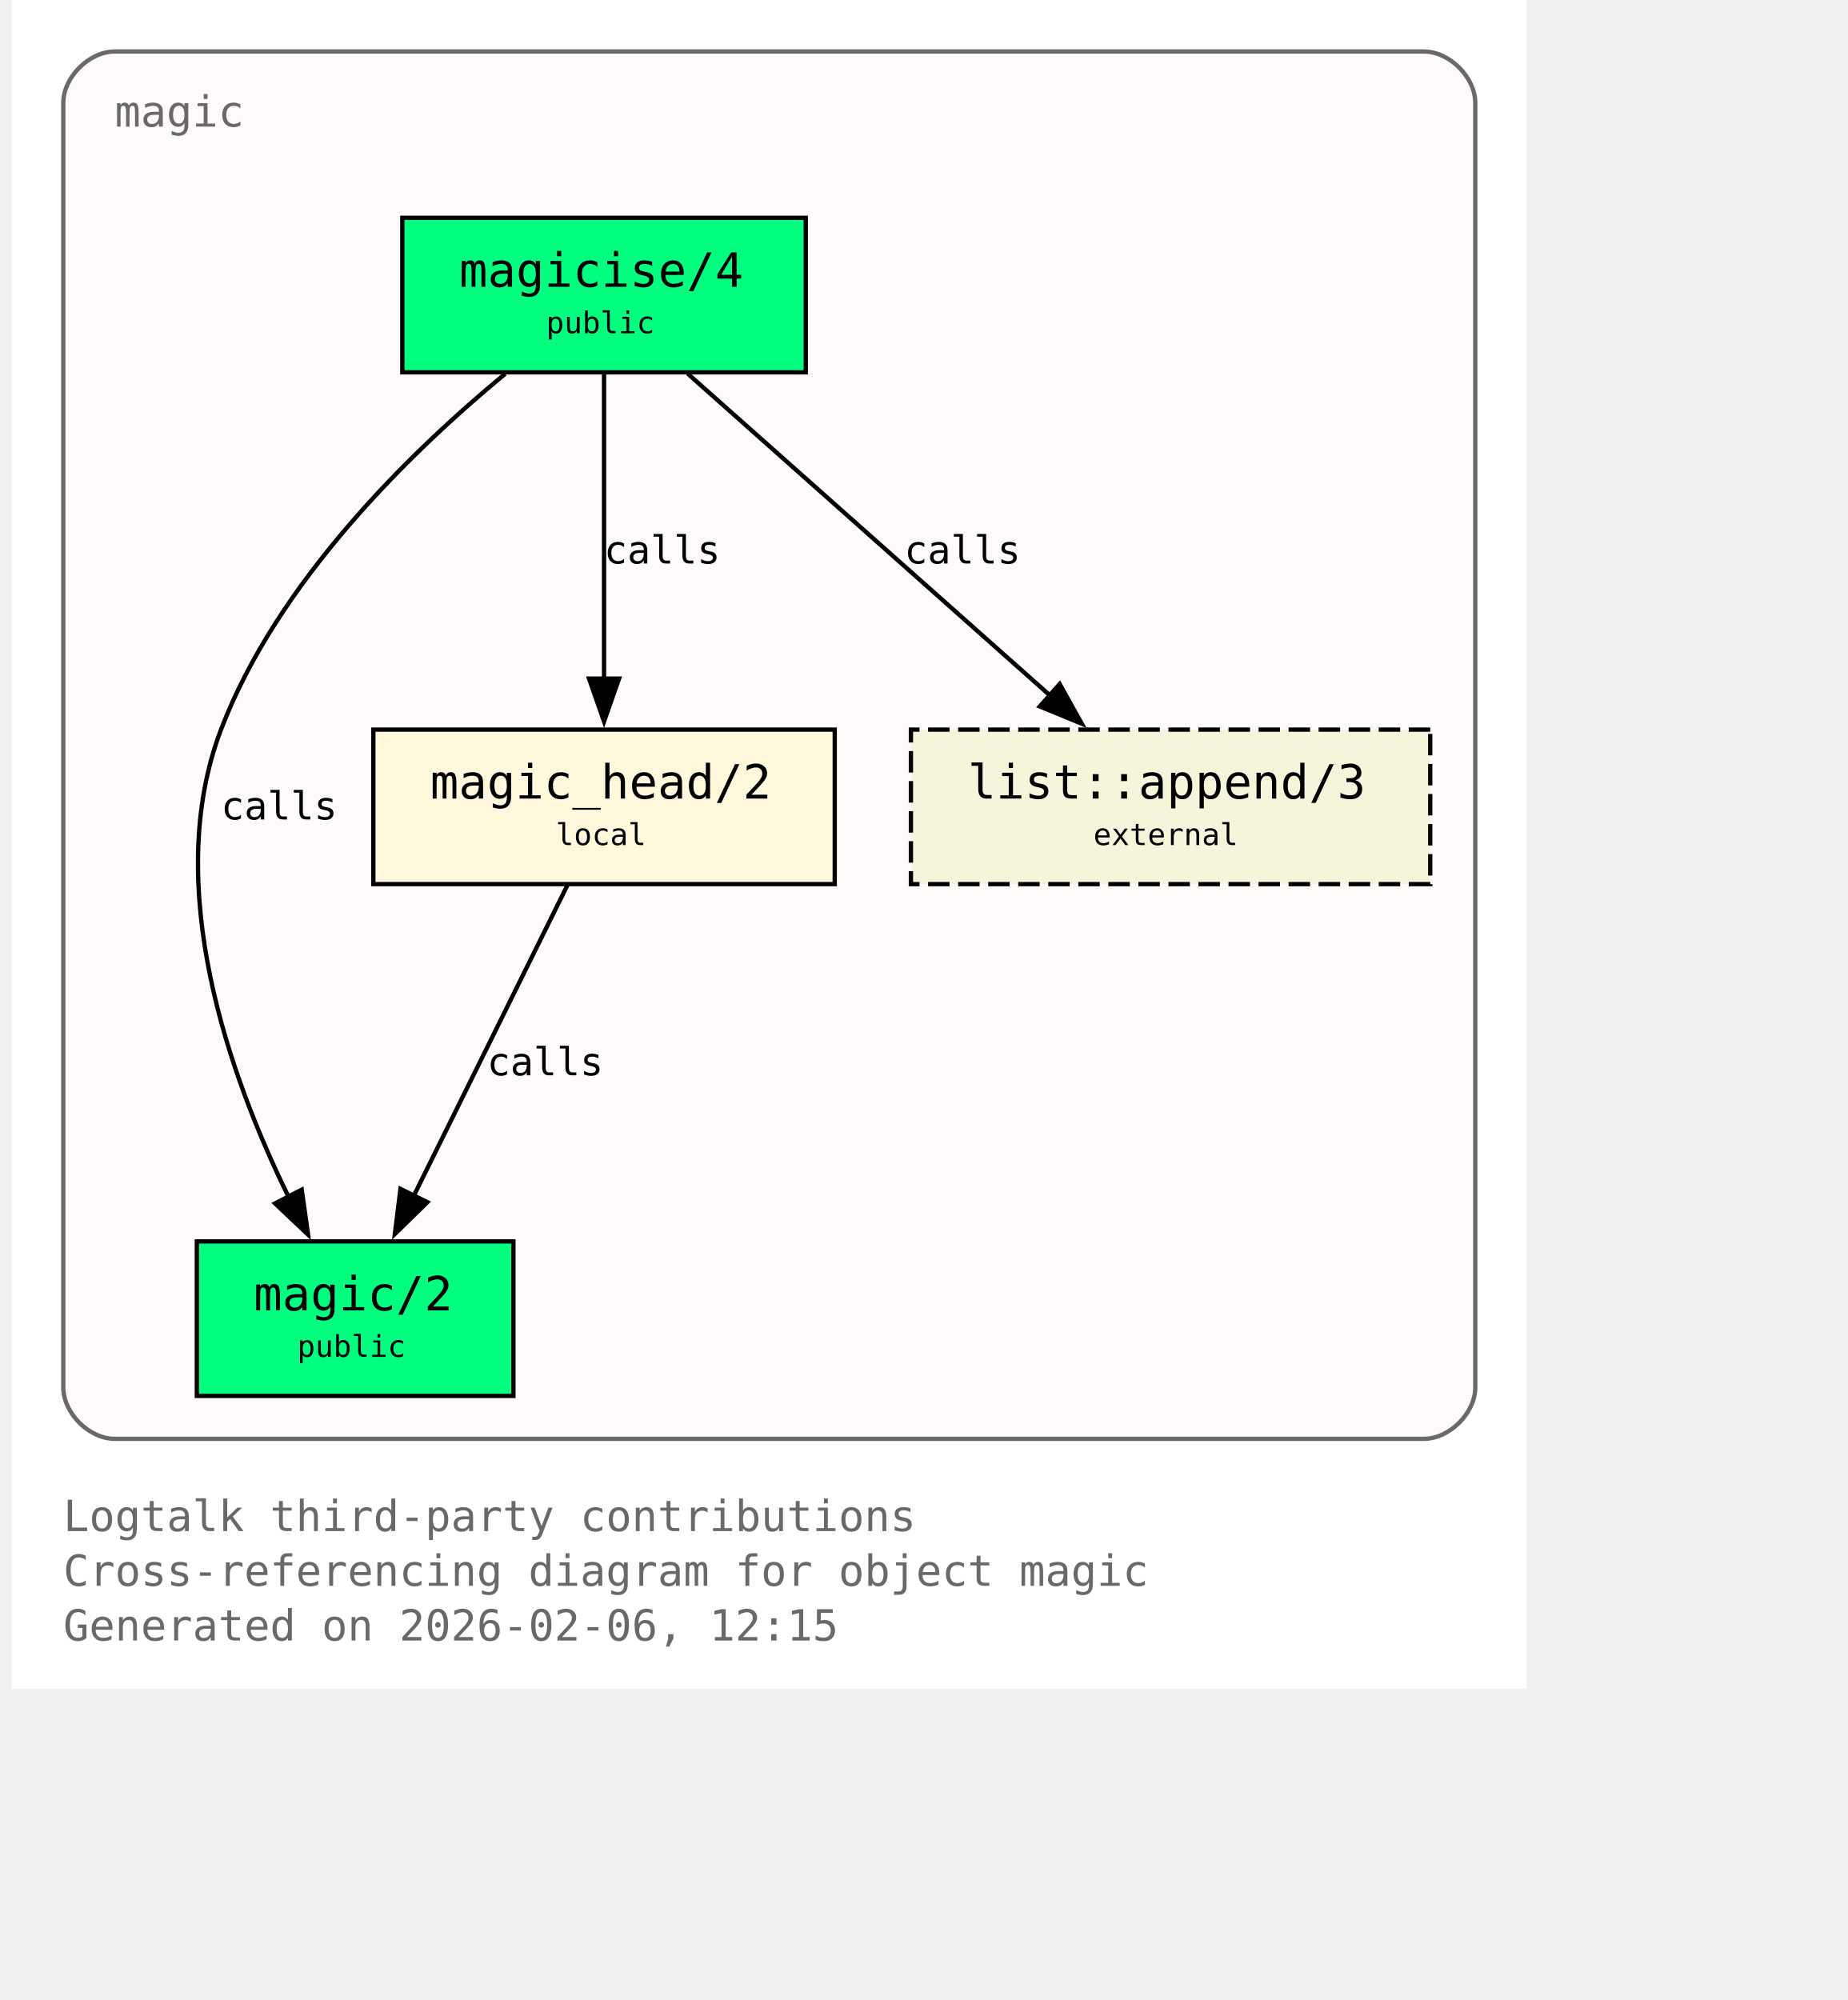
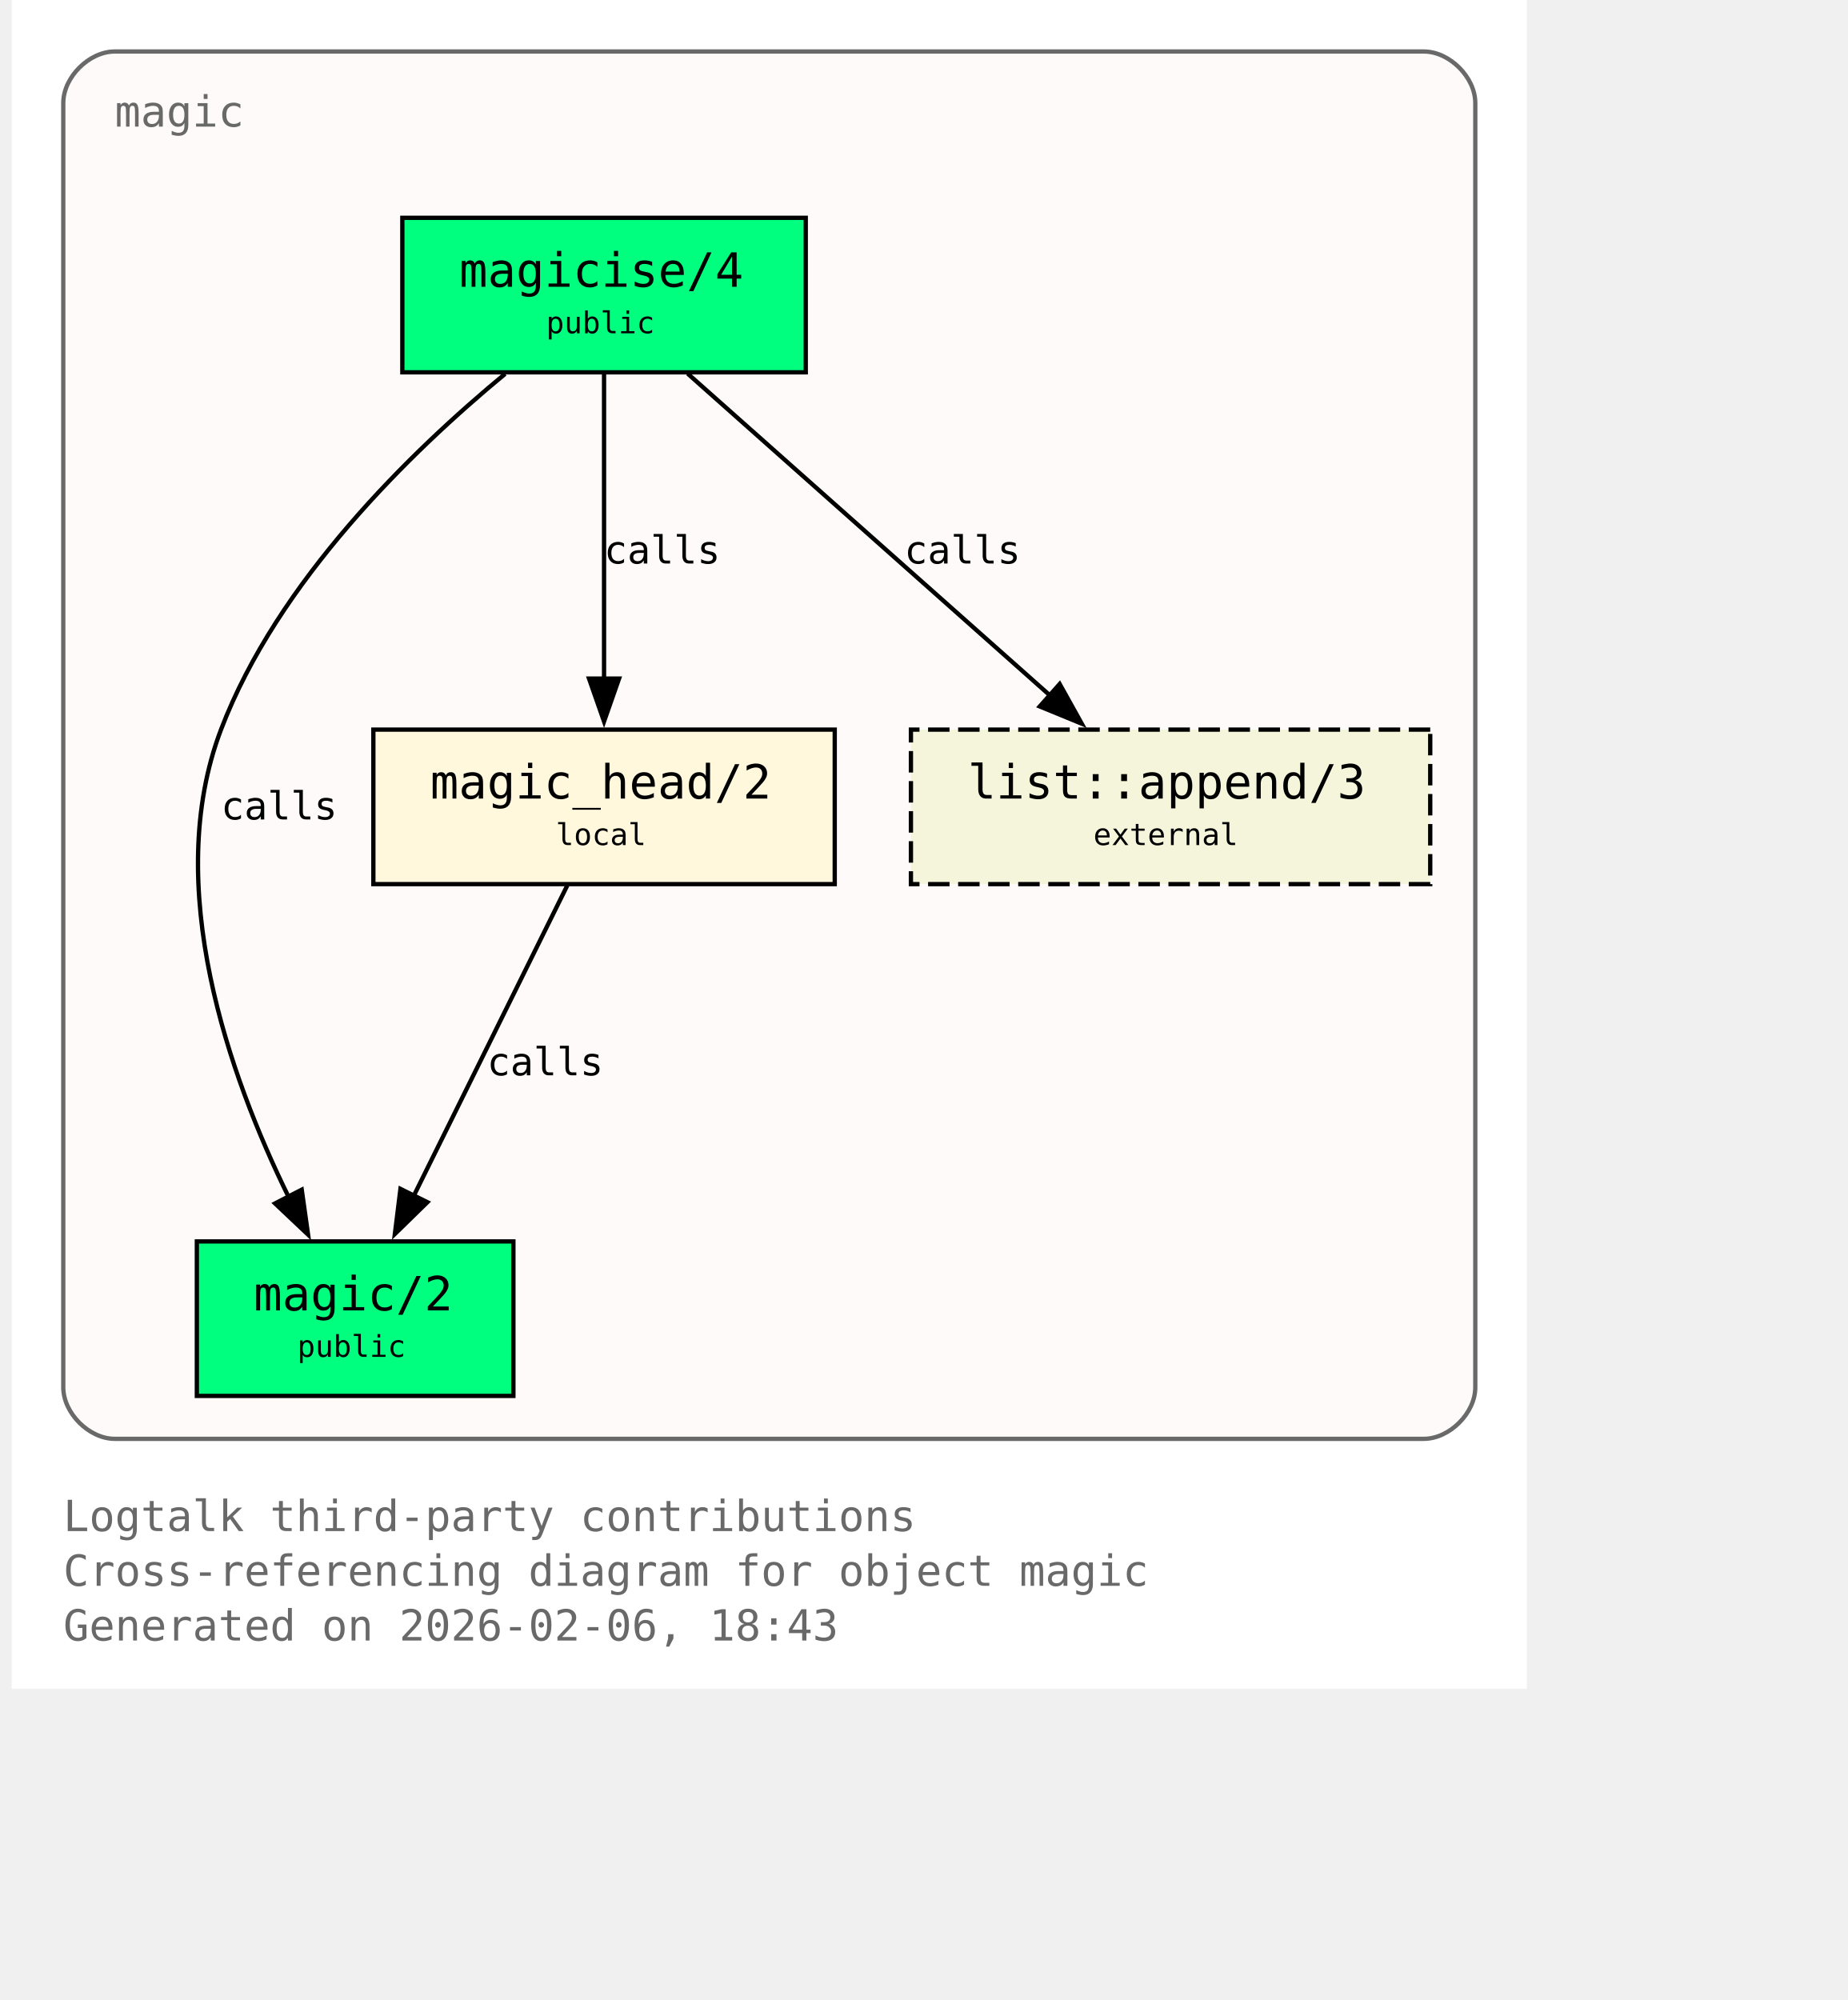
<svg xmlns="http://www.w3.org/2000/svg" xmlns:xlink="http://www.w3.org/1999/xlink" width="497pt" height="538pt" viewBox="72.00 72.00 425.00 466.00">
  <g id="graph0" class="graph" transform="scale(1 1) rotate(0) translate(76 461.5)">
    <polygon fill="white" stroke="none" points="-4,4 -4,-389.5 349,-389.5 349,4 -4,4" />
    <text xml:space="preserve" text-anchor="start" x="8" y="-32.75" font-family="Monospace" font-size="10.00" fill="dimgray">Logtalk third-party contributions</text>
    <text xml:space="preserve" text-anchor="start" x="8" y="-20" font-family="Monospace" font-size="10.00" fill="dimgray">Cross-referencing diagram for object magic</text>
-     <text xml:space="preserve" text-anchor="start" x="8" y="-7.25" font-family="Monospace" font-size="10.00" fill="dimgray">Generated on 2026-02-06, 12:15</text>
+     <text xml:space="preserve" text-anchor="start" x="8" y="-7.25" font-family="Monospace" font-size="10.00" fill="dimgray">Generated on 2026-02-06, 18:43</text>
    <g id="clust1" class="cluster">
      <g id="a_clust1">
        <a xlink:title="magic">
          <path fill="snow" stroke="dimgray" d="M20,-54.25C20,-54.25 325,-54.25 325,-54.25 331,-54.25 337,-60.25 337,-66.25 337,-66.25 337,-365.5 337,-365.5 337,-371.5 331,-377.5 325,-377.5 325,-377.5 20,-377.5 20,-377.5 14,-377.5 8,-371.5 8,-365.5 8,-365.5 8,-66.25 8,-66.25 8,-60.25 14,-54.25 20,-54.25" />
          <g id="a_clust1_0">
-             <a xlink:href="https://github.com/LogtalkDotOrg/logtalk3/tree/99bf9b681daa58c94785b175224f414e1c8b0f04/contributions/verdi_neruda/magic.lgt#L35" xlink:title="https://github.com/LogtalkDotOrg/logtalk3/tree/99bf9b681daa58c94785b175224f414e1c8b0f04/contributions/verdi_neruda/magic.lgt#L35">
+             <a xlink:href="https://github.com/LogtalkDotOrg/logtalk3/tree/412e1048456e50f2dacda34e5011a80e42da655e/contributions/verdi_neruda/magic.lgt#L35" xlink:title="https://github.com/LogtalkDotOrg/logtalk3/tree/412e1048456e50f2dacda34e5011a80e42da655e/contributions/verdi_neruda/magic.lgt#L35">
              <text xml:space="preserve" text-anchor="start" x="20" y="-360" font-family="Monospace" font-size="10.00" fill="dimgray">magic</text>
            </a>
          </g>
        </a>
      </g>
    </g>
    <g id="node1" class="node">
      <polygon fill="springgreen" stroke="black" points="181,-338.75 87,-338.75 87,-302.75 181,-302.75 181,-338.75" />
      <text xml:space="preserve" text-anchor="start" x="95" y="-323.45" font-family="Monospace" font-size="9.00"> </text>
      <g id="a_node1_1">
-         <a xlink:href="https://github.com/LogtalkDotOrg/logtalk3/tree/99bf9b681daa58c94785b175224f414e1c8b0f04/contributions/verdi_neruda/magic.lgt#L44" xlink:title="https://github.com/LogtalkDotOrg/logtalk3/tree/99bf9b681daa58c94785b175224f414e1c8b0f04/contributions/verdi_neruda/magic.lgt#L44">
+         <a xlink:href="https://github.com/LogtalkDotOrg/logtalk3/tree/412e1048456e50f2dacda34e5011a80e42da655e/contributions/verdi_neruda/magic.lgt#L44" xlink:title="https://github.com/LogtalkDotOrg/logtalk3/tree/412e1048456e50f2dacda34e5011a80e42da655e/contributions/verdi_neruda/magic.lgt#L44">
          <text xml:space="preserve" text-anchor="start" x="100.25" y="-322.68" font-family="Monospace" font-size="11.00">magicise/4</text>
        </a>
      </g>
      <text xml:space="preserve" text-anchor="start" x="167.75" y="-323.45" font-family="Monospace" font-size="9.00"> </text>
      <text xml:space="preserve" text-anchor="start" x="95" y="-311.07" font-family="Monospace" font-size="9.00"> </text>
      <text xml:space="preserve" text-anchor="start" x="120.5" y="-311.85" font-family="Monospace" font-size="7.00">public</text>
      <text xml:space="preserve" text-anchor="start" x="167.75" y="-311.07" font-family="Monospace" font-size="9.00"> </text>
    </g>
    <g id="node2" class="node">
      <polygon fill="springgreen" stroke="black" points="112.88,-100.25 39.12,-100.25 39.12,-64.25 112.88,-64.25 112.88,-100.25" />
      <text xml:space="preserve" text-anchor="start" x="47.12" y="-84.95" font-family="Monospace" font-size="9.00"> </text>
      <g id="a_node2_2">
-         <a xlink:href="https://github.com/LogtalkDotOrg/logtalk3/tree/99bf9b681daa58c94785b175224f414e1c8b0f04/contributions/verdi_neruda/magic.lgt#L51" xlink:title="https://github.com/LogtalkDotOrg/logtalk3/tree/99bf9b681daa58c94785b175224f414e1c8b0f04/contributions/verdi_neruda/magic.lgt#L51">
+         <a xlink:href="https://github.com/LogtalkDotOrg/logtalk3/tree/412e1048456e50f2dacda34e5011a80e42da655e/contributions/verdi_neruda/magic.lgt#L51" xlink:title="https://github.com/LogtalkDotOrg/logtalk3/tree/412e1048456e50f2dacda34e5011a80e42da655e/contributions/verdi_neruda/magic.lgt#L51">
          <text xml:space="preserve" text-anchor="start" x="52.38" y="-84.17" font-family="Monospace" font-size="11.00">magic/2</text>
        </a>
      </g>
      <text xml:space="preserve" text-anchor="start" x="99.62" y="-84.95" font-family="Monospace" font-size="9.00"> </text>
      <text xml:space="preserve" text-anchor="start" x="47.12" y="-72.58" font-family="Monospace" font-size="9.00"> </text>
      <text xml:space="preserve" text-anchor="start" x="62.5" y="-73.35" font-family="Monospace" font-size="7.00">public</text>
      <text xml:space="preserve" text-anchor="start" x="99.62" y="-72.58" font-family="Monospace" font-size="9.00"> </text>
    </g>
    <g id="edge1" class="edge">
      <g id="a_edge1">
-         <a xlink:href="https://github.com/LogtalkDotOrg/logtalk3/tree/99bf9b681daa58c94785b175224f414e1c8b0f04/contributions/verdi_neruda/magic.lgt#L58" xlink:title="calls">
+         <a xlink:href="https://github.com/LogtalkDotOrg/logtalk3/tree/412e1048456e50f2dacda34e5011a80e42da655e/contributions/verdi_neruda/magic.lgt#L58" xlink:title="calls">
          <path fill="none" stroke="black" d="M110.95,-302.39C89.17,-284.41 57.93,-254.13 44.75,-219.5 30.88,-183.06 46.73,-138.69 60.46,-110.7" />
          <polygon fill="black" stroke="black" points="63.56,-112.31 65.04,-101.82 57.34,-109.1 63.56,-112.31" />
        </a>
      </g>
      <g id="a_edge1-label">
-         <a xlink:href="https://github.com/LogtalkDotOrg/logtalk3/tree/99bf9b681daa58c94785b175224f414e1c8b0f04/contributions/verdi_neruda/magic.lgt#L58" xlink:title="https://github.com/LogtalkDotOrg/logtalk3/tree/99bf9b681daa58c94785b175224f414e1c8b0f04/contributions/verdi_neruda/magic.lgt#L58">
+         <a xlink:href="https://github.com/LogtalkDotOrg/logtalk3/tree/412e1048456e50f2dacda34e5011a80e42da655e/contributions/verdi_neruda/magic.lgt#L58" xlink:title="https://github.com/LogtalkDotOrg/logtalk3/tree/412e1048456e50f2dacda34e5011a80e42da655e/contributions/verdi_neruda/magic.lgt#L58">
          <text xml:space="preserve" text-anchor="start" x="44.75" y="-198.57" font-family="Monospace" font-size="9.00">calls</text>
        </a>
      </g>
    </g>
    <g id="node3" class="node">
      <polygon fill="cornsilk" stroke="black" points="187.75,-219.5 80.25,-219.5 80.25,-183.5 187.75,-183.5 187.75,-219.5" />
      <text xml:space="preserve" text-anchor="start" x="88.25" y="-204.2" font-family="Monospace" font-size="9.00"> </text>
      <g id="a_node3_3">
-         <a xlink:href="https://github.com/LogtalkDotOrg/logtalk3/tree/99bf9b681daa58c94785b175224f414e1c8b0f04/contributions/verdi_neruda/magic.lgt#L66" xlink:title="https://github.com/LogtalkDotOrg/logtalk3/tree/99bf9b681daa58c94785b175224f414e1c8b0f04/contributions/verdi_neruda/magic.lgt#L66">
+         <a xlink:href="https://github.com/LogtalkDotOrg/logtalk3/tree/412e1048456e50f2dacda34e5011a80e42da655e/contributions/verdi_neruda/magic.lgt#L66" xlink:title="https://github.com/LogtalkDotOrg/logtalk3/tree/412e1048456e50f2dacda34e5011a80e42da655e/contributions/verdi_neruda/magic.lgt#L66">
          <text xml:space="preserve" text-anchor="start" x="93.5" y="-203.43" font-family="Monospace" font-size="11.00">magic_head/2</text>
        </a>
      </g>
      <text xml:space="preserve" text-anchor="start" x="174.5" y="-204.2" font-family="Monospace" font-size="9.00"> </text>
      <text xml:space="preserve" text-anchor="start" x="88.25" y="-191.82" font-family="Monospace" font-size="9.00"> </text>
      <text xml:space="preserve" text-anchor="start" x="122.75" y="-192.6" font-family="Monospace" font-size="7.00">local</text>
      <text xml:space="preserve" text-anchor="start" x="174.5" y="-191.82" font-family="Monospace" font-size="9.00"> </text>
    </g>
    <g id="edge2" class="edge">
      <g id="a_edge2">
-         <a xlink:href="https://github.com/LogtalkDotOrg/logtalk3/tree/99bf9b681daa58c94785b175224f414e1c8b0f04/contributions/verdi_neruda/magic.lgt#L60" xlink:title="calls">
+         <a xlink:href="https://github.com/LogtalkDotOrg/logtalk3/tree/412e1048456e50f2dacda34e5011a80e42da655e/contributions/verdi_neruda/magic.lgt#L60" xlink:title="calls">
          <path fill="none" stroke="black" d="M134,-302.45C134,-283.75 134,-253.62 134,-231.33" />
          <polygon fill="black" stroke="black" points="137.5,-231.39 134,-221.39 130.5,-231.39 137.5,-231.39" />
        </a>
      </g>
      <g id="a_edge2-label">
-         <a xlink:href="https://github.com/LogtalkDotOrg/logtalk3/tree/99bf9b681daa58c94785b175224f414e1c8b0f04/contributions/verdi_neruda/magic.lgt#L60" xlink:title="https://github.com/LogtalkDotOrg/logtalk3/tree/99bf9b681daa58c94785b175224f414e1c8b0f04/contributions/verdi_neruda/magic.lgt#L60">
+         <a xlink:href="https://github.com/LogtalkDotOrg/logtalk3/tree/412e1048456e50f2dacda34e5011a80e42da655e/contributions/verdi_neruda/magic.lgt#L60" xlink:title="https://github.com/LogtalkDotOrg/logtalk3/tree/412e1048456e50f2dacda34e5011a80e42da655e/contributions/verdi_neruda/magic.lgt#L60">
          <text xml:space="preserve" text-anchor="start" x="134" y="-258.2" font-family="Monospace" font-size="9.00">calls</text>
        </a>
      </g>
    </g>
    <g id="node4" class="node">
      <polygon fill="beige" stroke="black" stroke-dasharray="5,2" points="326.5,-219.5 205.5,-219.5 205.5,-183.5 326.5,-183.5 326.5,-219.5" />
      <text xml:space="preserve" text-anchor="start" x="213.5" y="-204.2" font-family="Monospace" font-size="9.00"> </text>
      <g id="a_node4_4">
        <a xlink:href="https://logtalk.org/library/listp_0.html#append-3" xlink:title="https://logtalk.org/library/listp_0.html#append-3">
          <text xml:space="preserve" text-anchor="start" x="218.75" y="-203.43" font-family="Monospace" font-size="11.00">list::append/3</text>
        </a>
      </g>
      <text xml:space="preserve" text-anchor="start" x="313.25" y="-204.2" font-family="Monospace" font-size="9.00"> </text>
      <text xml:space="preserve" text-anchor="start" x="213.5" y="-191.82" font-family="Monospace" font-size="9.00"> </text>
      <text xml:space="preserve" text-anchor="start" x="248" y="-192.6" font-family="Monospace" font-size="7.00">external</text>
      <text xml:space="preserve" text-anchor="start" x="313.25" y="-191.82" font-family="Monospace" font-size="9.00"> </text>
    </g>
    <g id="edge4" class="edge">
      <g id="a_edge4">
-         <a xlink:href="https://github.com/LogtalkDotOrg/logtalk3/tree/99bf9b681daa58c94785b175224f414e1c8b0f04/contributions/verdi_neruda/magic.lgt#L60" xlink:title="calls">
+         <a xlink:href="https://github.com/LogtalkDotOrg/logtalk3/tree/412e1048456e50f2dacda34e5011a80e42da655e/contributions/verdi_neruda/magic.lgt#L60" xlink:title="calls">
          <path fill="none" stroke="black" d="M153.48,-302.45C175.8,-282.62 212.58,-249.95 237.98,-227.39" />
          <polygon fill="black" stroke="black" points="240.16,-230.13 245.31,-220.88 235.51,-224.9 240.16,-230.13" />
        </a>
      </g>
      <g id="a_edge4-label">
-         <a xlink:href="https://github.com/LogtalkDotOrg/logtalk3/tree/99bf9b681daa58c94785b175224f414e1c8b0f04/contributions/verdi_neruda/magic.lgt#L60" xlink:title="https://github.com/LogtalkDotOrg/logtalk3/tree/99bf9b681daa58c94785b175224f414e1c8b0f04/contributions/verdi_neruda/magic.lgt#L60">
+         <a xlink:href="https://github.com/LogtalkDotOrg/logtalk3/tree/412e1048456e50f2dacda34e5011a80e42da655e/contributions/verdi_neruda/magic.lgt#L60" xlink:title="https://github.com/LogtalkDotOrg/logtalk3/tree/412e1048456e50f2dacda34e5011a80e42da655e/contributions/verdi_neruda/magic.lgt#L60">
          <text xml:space="preserve" text-anchor="start" x="203.96" y="-258.2" font-family="Monospace" font-size="9.00">calls</text>
        </a>
      </g>
    </g>
    <g id="edge3" class="edge">
      <g id="a_edge3">
-         <a xlink:href="https://github.com/LogtalkDotOrg/logtalk3/tree/99bf9b681daa58c94785b175224f414e1c8b0f04/contributions/verdi_neruda/magic.lgt#L69" xlink:title="calls">
+         <a xlink:href="https://github.com/LogtalkDotOrg/logtalk3/tree/412e1048456e50f2dacda34e5011a80e42da655e/contributions/verdi_neruda/magic.lgt#L69" xlink:title="calls">
          <path fill="none" stroke="black" d="M125.44,-183.2C116.02,-164.15 100.73,-133.25 89.65,-110.85" />
          <polygon fill="black" stroke="black" points="92.84,-109.39 85.26,-101.98 86.56,-112.49 92.84,-109.39" />
        </a>
      </g>
      <g id="a_edge3-label">
-         <a xlink:href="https://github.com/LogtalkDotOrg/logtalk3/tree/99bf9b681daa58c94785b175224f414e1c8b0f04/contributions/verdi_neruda/magic.lgt#L69" xlink:title="https://github.com/LogtalkDotOrg/logtalk3/tree/99bf9b681daa58c94785b175224f414e1c8b0f04/contributions/verdi_neruda/magic.lgt#L69">
+         <a xlink:href="https://github.com/LogtalkDotOrg/logtalk3/tree/412e1048456e50f2dacda34e5011a80e42da655e/contributions/verdi_neruda/magic.lgt#L69" xlink:title="https://github.com/LogtalkDotOrg/logtalk3/tree/412e1048456e50f2dacda34e5011a80e42da655e/contributions/verdi_neruda/magic.lgt#L69">
          <text xml:space="preserve" text-anchor="start" x="106.74" y="-138.95" font-family="Monospace" font-size="9.00">calls</text>
        </a>
      </g>
    </g>
  </g>
</svg>
